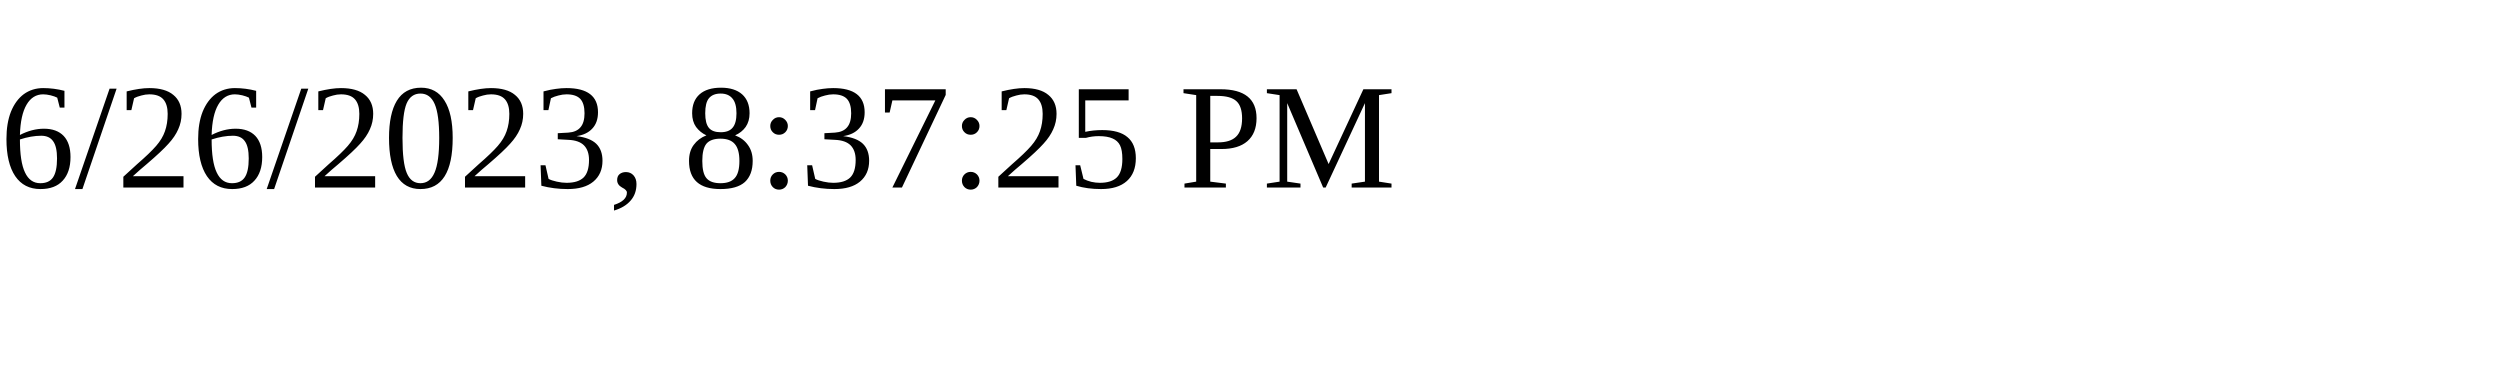
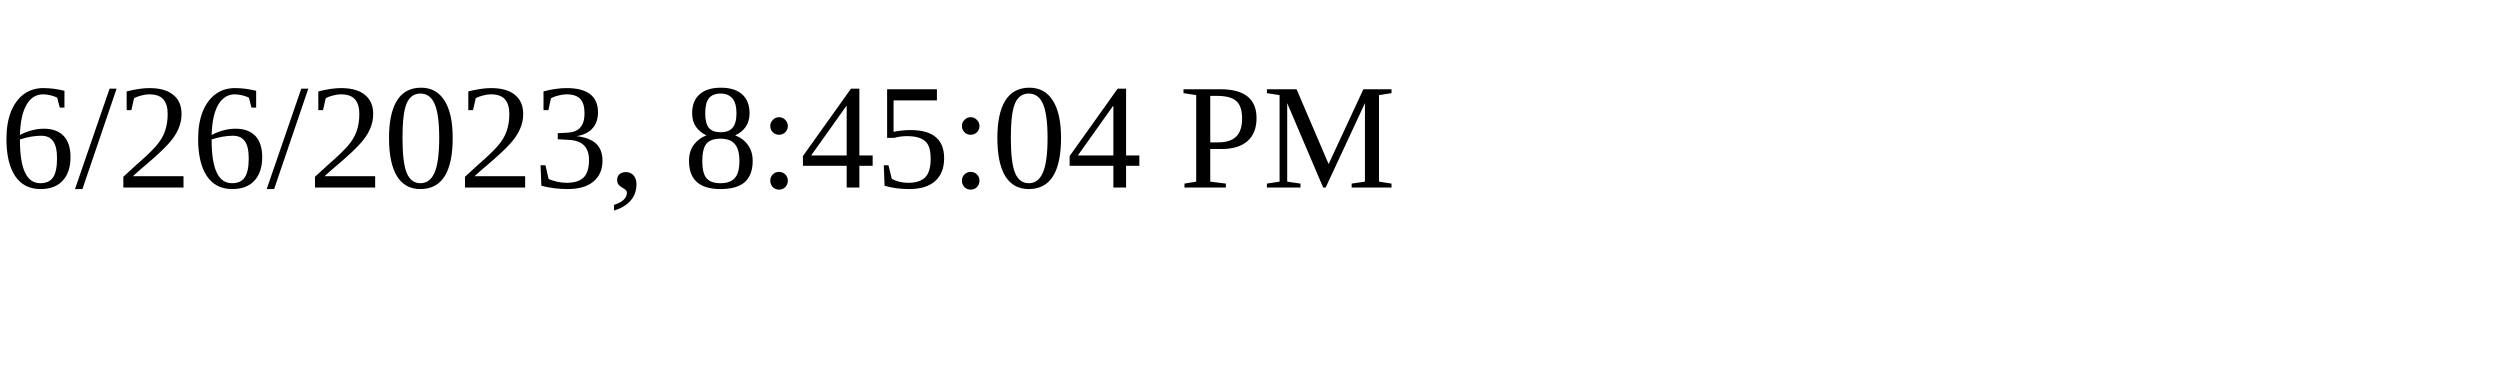
<svg xmlns="http://www.w3.org/2000/svg" height="30" width="200">
-   <text x="0" y="15">6/26/2023, 8:37:25 PM</text>
+   <text x="0" y="15">6/26/2023, 8:45:04 PM</text>
</svg>
